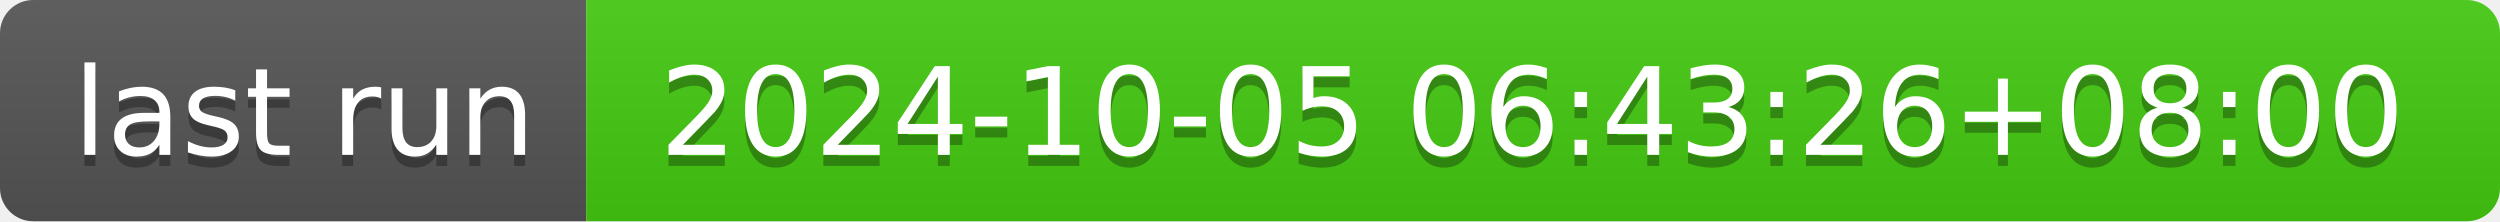
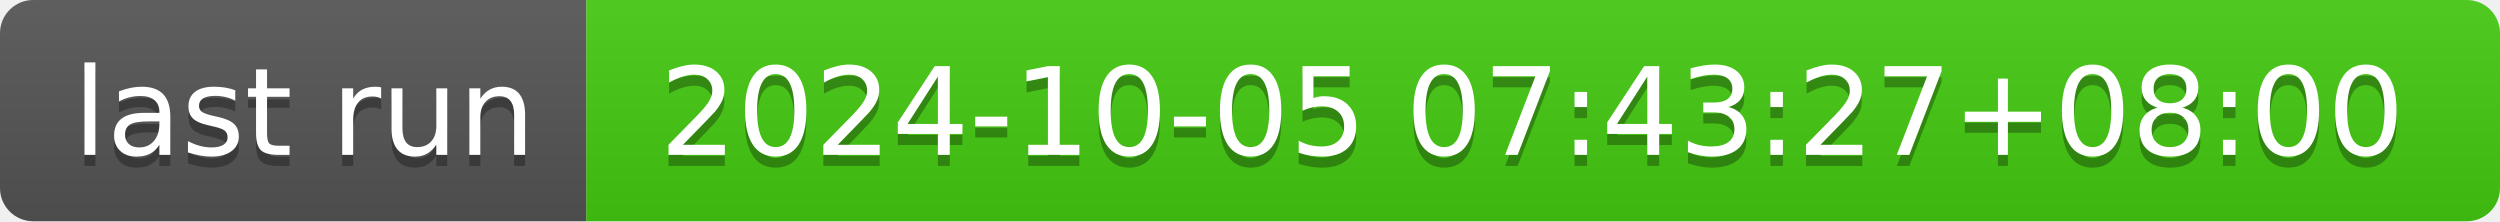
- <svg xmlns="http://www.w3.org/2000/svg" width="226" height="20" role="img" aria-label="last run: 2024-10-05 06:43:26+08:00">
+ <svg xmlns="http://www.w3.org/2000/svg" width="226" height="20" role="img" aria-label="last run: 2024-10-05 07:43:27+08:00">
  <linearGradient id="s" x2="0" y2="100%">
    <stop offset="0" stop-color="#bbb" stop-opacity=".1" />
    <stop offset="1" stop-opacity=".1" />
  </linearGradient>
  <clipPath id="r">
    <rect width="226" height="20" rx="3" fill="#fff" />
  </clipPath>
  <g clip-path="url(#r)">
    <rect width="53" height="20" fill="#555" />
    <rect x="53" width="173" height="20" fill="#4c1" />
    <rect width="226" height="20" fill="url(#s)" />
  </g>
  <g fill="#fff" text-anchor="middle" font-family="Verdana,Geneva,DejaVu Sans,sans-serif" text-rendering="geometricPrecision" font-size="110">
    <text aria-hidden="true" x="275" y="150" fill="#010101" fill-opacity=".3" transform="scale(.1)" textLength="430">last run</text>
    <text x="275" y="140" transform="scale(.1)" fill="#fff" textLength="430">last run</text>
-     <text aria-hidden="true" x="1385" y="150" fill="#010101" fill-opacity=".3" transform="scale(.1)" textLength="1630">2024-10-05 06:43:26+08:00</text>
-     <text x="1385" y="140" transform="scale(.1)" fill="#fff" textLength="1630">2024-10-05 06:43:26+08:00</text>
+     <text aria-hidden="true" x="1385" y="150" fill="#010101" fill-opacity=".3" transform="scale(.1)" textLength="1630">2024-10-05 07:43:27+08:00</text>
+     <text x="1385" y="140" transform="scale(.1)" fill="#fff" textLength="1630">2024-10-05 07:43:27+08:00</text>
  </g>
</svg>
